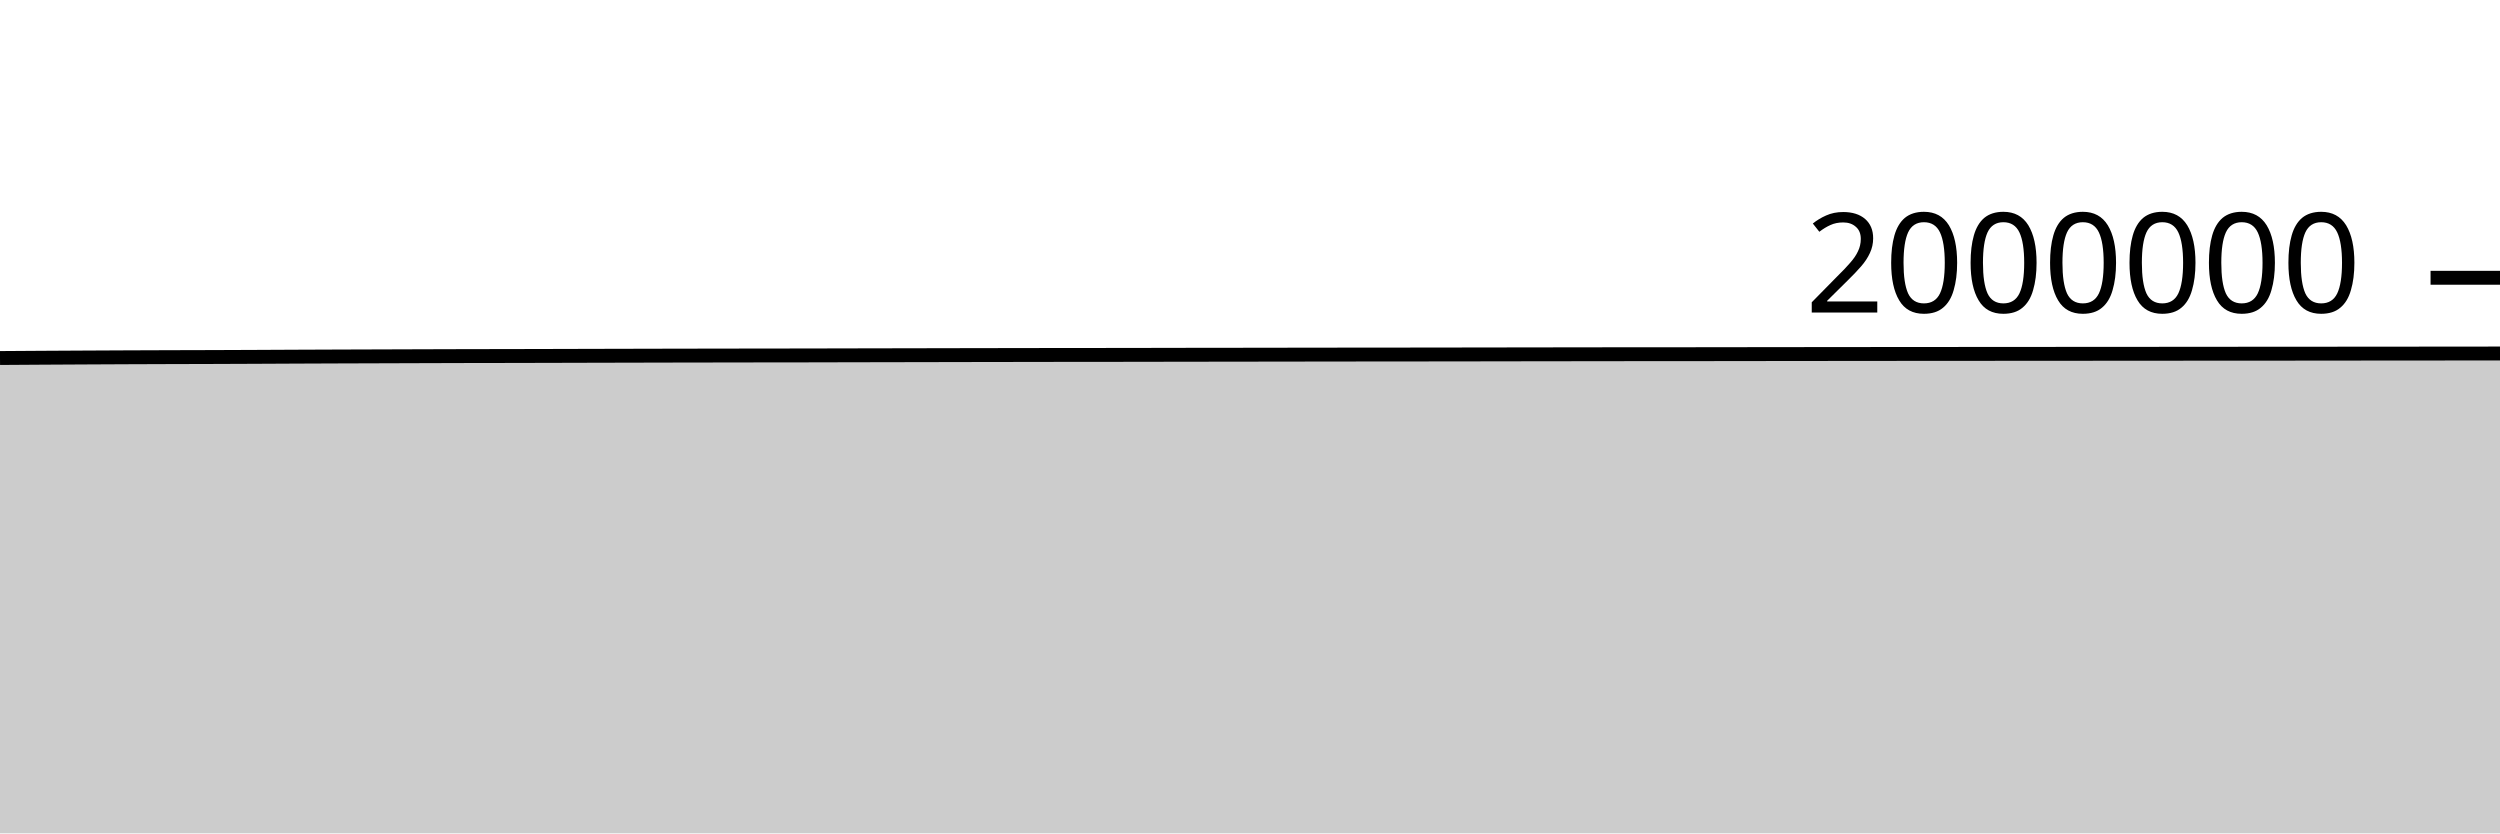
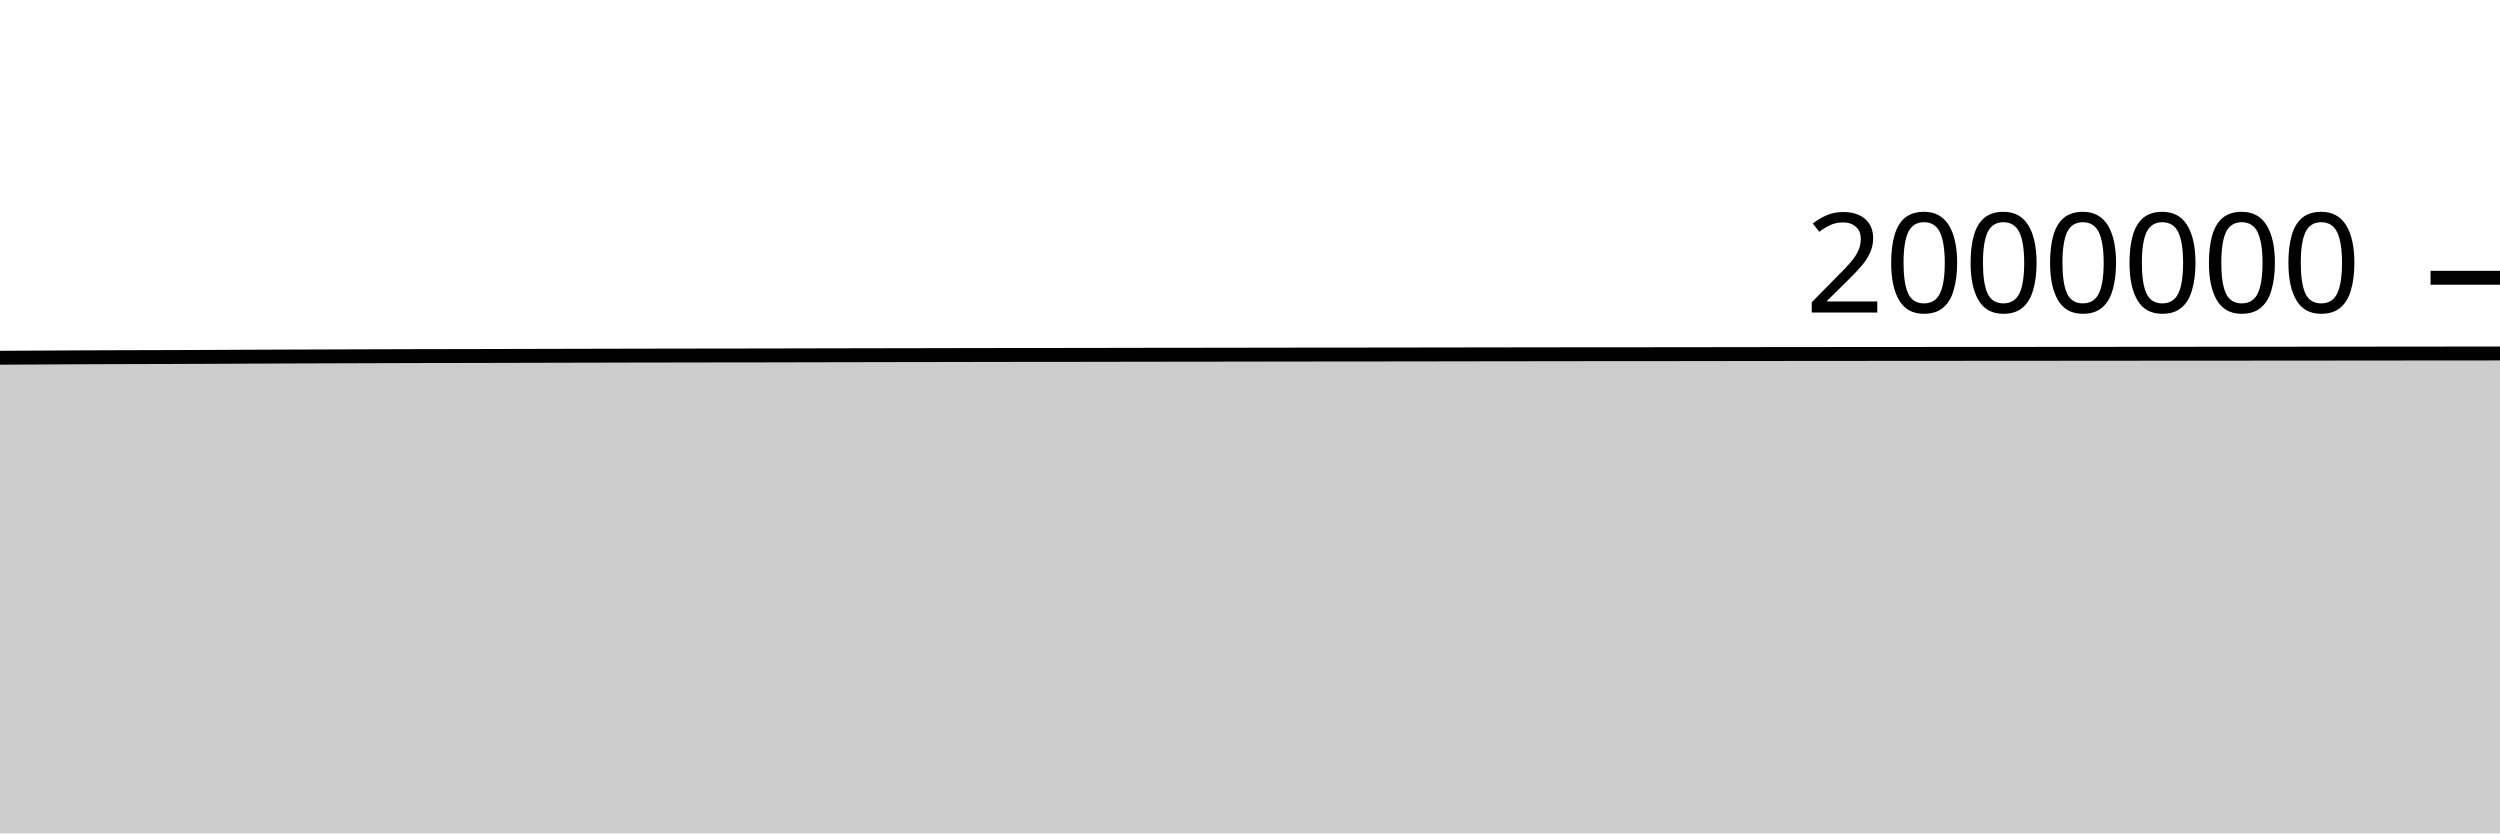
<svg xmlns="http://www.w3.org/2000/svg" viewBox="0 0 180 60">
  <g transform="translate(0,20)">
-     <path class="area" fill="rgba(0, 0, 0, 0.2)" d="M0,5.777C1.017,5.77,2.034,5.763,3.051,5.757C4.068,5.751,5.085,5.746,6.102,5.74C7.119,5.735,8.136,5.729,9.153,5.725C10.169,5.72,11.186,5.717,12.203,5.714C13.22,5.711,14.237,5.71,15.254,5.706C16.271,5.703,17.288,5.698,18.305,5.694C19.322,5.689,20.339,5.684,21.356,5.679C22.373,5.675,23.39,5.671,24.407,5.667C25.424,5.664,26.441,5.66,27.458,5.657C28.475,5.653,29.492,5.65,30.508,5.647C31.525,5.644,32.542,5.64,33.559,5.638C34.576,5.636,35.593,5.635,36.61,5.633C37.627,5.631,38.644,5.628,39.661,5.626C40.678,5.623,41.695,5.62,42.712,5.618C43.729,5.615,44.746,5.613,45.763,5.611C46.78,5.609,47.797,5.606,48.814,5.604C49.831,5.602,50.847,5.6,51.864,5.599C52.881,5.597,53.898,5.595,54.915,5.594C55.932,5.592,56.949,5.592,57.966,5.591C58.983,5.589,60,5.586,61.017,5.584C62.034,5.582,63.051,5.58,64.068,5.578C65.085,5.576,66.102,5.574,67.119,5.572C68.136,5.57,69.153,5.568,70.169,5.566C71.186,5.564,72.203,5.562,73.22,5.561C74.237,5.559,75.254,5.557,76.271,5.556C77.288,5.555,78.305,5.555,79.322,5.554C80.339,5.553,81.356,5.551,82.373,5.55C83.39,5.548,84.407,5.546,85.424,5.544C86.441,5.543,87.458,5.542,88.475,5.541C89.492,5.54,90.508,5.538,91.525,5.536C92.542,5.535,93.559,5.533,94.576,5.532C95.593,5.53,96.61,5.529,97.627,5.528C98.644,5.527,99.661,5.527,100.678,5.526C101.695,5.525,102.712,5.523,103.729,5.522C104.746,5.52,105.763,5.519,106.78,5.518C107.797,5.516,108.814,5.515,109.831,5.513C110.847,5.512,111.864,5.511,112.881,5.509C113.898,5.508,114.915,5.506,115.932,5.505C116.949,5.504,117.966,5.503,118.983,5.502C120,5.502,121.017,5.501,122.034,5.501C123.051,5.5,124.068,5.499,125.085,5.497C126.102,5.496,127.119,5.495,128.136,5.493C129.153,5.492,130.169,5.491,131.186,5.49C132.203,5.489,133.22,5.488,134.237,5.487C135.254,5.486,136.271,5.485,137.288,5.484C138.305,5.484,139.322,5.482,140.339,5.482C141.356,5.481,142.373,5.481,143.39,5.48C144.407,5.48,145.424,5.479,146.441,5.478C147.458,5.477,148.475,5.477,149.492,5.476C150.508,5.476,151.525,5.475,152.542,5.474C153.559,5.473,154.576,5.472,155.593,5.472C156.61,5.471,157.627,5.47,158.644,5.469C159.661,5.468,160.678,5.468,161.695,5.467C162.712,5.467,163.729,5.466,164.746,5.466C165.763,5.465,166.78,5.464,167.797,5.463C168.814,5.462,169.831,5.461,170.847,5.46C171.864,5.46,172.881,5.459,173.898,5.458C174.915,5.457,175.932,5.456,176.949,5.455C177.966,5.454,178.983,5.453,180,5.452L180,40C178.983,40,177.966,40,176.949,40C175.932,40,174.915,40,173.898,40C172.881,40,171.864,40,170.847,40C169.831,40,168.814,40,167.797,40C166.78,40,165.763,40,164.746,40C163.729,40,162.712,40,161.695,40C160.678,40,159.661,40,158.644,40C157.627,40,156.61,40,155.593,40C154.576,40,153.559,40,152.542,40C151.525,40,150.508,40,149.492,40C148.475,40,147.458,40,146.441,40C145.424,40,144.407,40,143.39,40C142.373,40,141.356,40,140.339,40C139.322,40,138.305,40,137.288,40C136.271,40,135.254,40,134.237,40C133.22,40,132.203,40,131.186,40C130.169,40,129.153,40,128.136,40C127.119,40,126.102,40,125.085,40C124.068,40,123.051,40,122.034,40C121.017,40,120,40,118.983,40C117.966,40,116.949,40,115.932,40C114.915,40,113.898,40,112.881,40C111.864,40,110.847,40,109.831,40C108.814,40,107.797,40,106.78,40C105.763,40,104.746,40,103.729,40C102.712,40,101.695,40,100.678,40C99.661,40,98.644,40,97.627,40C96.61,40,95.593,40,94.576,40C93.559,40,92.542,40,91.525,40C90.508,40,89.492,40,88.475,40C87.458,40,86.441,40,85.424,40C84.407,40,83.39,40,82.373,40C81.356,40,80.339,40,79.322,40C78.305,40,77.288,40,76.271,40C75.254,40,74.237,40,73.22,40C72.203,40,71.186,40,70.169,40C69.153,40,68.136,40,67.119,40C66.102,40,65.085,40,64.068,40C63.051,40,62.034,40,61.017,40C60,40,58.983,40,57.966,40C56.949,40,55.932,40,54.915,40C53.898,40,52.881,40,51.864,40C50.847,40,49.831,40,48.814,40C47.797,40,46.78,40,45.763,40C44.746,40,43.729,40,42.712,40C41.695,40,40.678,40,39.661,40C38.644,40,37.627,40,36.61,40C35.593,40,34.576,40,33.559,40C32.542,40,31.525,40,30.508,40C29.492,40,28.475,40,27.458,40C26.441,40,25.424,40,24.407,40C23.39,40,22.373,40,21.356,40C20.339,40,19.322,40,18.305,40C17.288,40,16.271,40,15.254,40C14.237,40,13.22,40,12.203,40C11.186,40,10.169,40,9.153,40C8.136,40,7.119,40,6.102,40C5.085,40,4.068,40,3.051,40C2.034,40,1.017,40,0,40Z" />
-     <path class="line" stroke="black" fill="none" d="M0,5.777C1.017,5.77,2.034,5.763,3.051,5.757C4.068,5.751,5.085,5.746,6.102,5.74C7.119,5.735,8.136,5.729,9.153,5.725C10.169,5.72,11.186,5.717,12.203,5.714C13.22,5.711,14.237,5.71,15.254,5.706C16.271,5.703,17.288,5.698,18.305,5.694C19.322,5.689,20.339,5.684,21.356,5.679C22.373,5.675,23.39,5.671,24.407,5.667C25.424,5.664,26.441,5.66,27.458,5.657C28.475,5.653,29.492,5.65,30.508,5.647C31.525,5.644,32.542,5.64,33.559,5.638C34.576,5.636,35.593,5.635,36.61,5.633C37.627,5.631,38.644,5.628,39.661,5.626C40.678,5.623,41.695,5.62,42.712,5.618C43.729,5.615,44.746,5.613,45.763,5.611C46.78,5.609,47.797,5.606,48.814,5.604C49.831,5.602,50.847,5.6,51.864,5.599C52.881,5.597,53.898,5.595,54.915,5.594C55.932,5.592,56.949,5.592,57.966,5.591C58.983,5.589,60,5.586,61.017,5.584C62.034,5.582,63.051,5.58,64.068,5.578C65.085,5.576,66.102,5.574,67.119,5.572C68.136,5.57,69.153,5.568,70.169,5.566C71.186,5.564,72.203,5.562,73.22,5.561C74.237,5.559,75.254,5.557,76.271,5.556C77.288,5.555,78.305,5.555,79.322,5.554C80.339,5.553,81.356,5.551,82.373,5.55C83.39,5.548,84.407,5.546,85.424,5.544C86.441,5.543,87.458,5.542,88.475,5.541C89.492,5.54,90.508,5.538,91.525,5.536C92.542,5.535,93.559,5.533,94.576,5.532C95.593,5.53,96.61,5.529,97.627,5.528C98.644,5.527,99.661,5.527,100.678,5.526C101.695,5.525,102.712,5.523,103.729,5.522C104.746,5.52,105.763,5.519,106.78,5.518C107.797,5.516,108.814,5.515,109.831,5.513C110.847,5.512,111.864,5.511,112.881,5.509C113.898,5.508,114.915,5.506,115.932,5.505C116.949,5.504,117.966,5.503,118.983,5.502C120,5.502,121.017,5.501,122.034,5.501C123.051,5.5,124.068,5.499,125.085,5.497C126.102,5.496,127.119,5.495,128.136,5.493C129.153,5.492,130.169,5.491,131.186,5.49C132.203,5.489,133.22,5.488,134.237,5.487C135.254,5.486,136.271,5.485,137.288,5.484C138.305,5.484,139.322,5.482,140.339,5.482C141.356,5.481,142.373,5.481,143.39,5.48C144.407,5.48,145.424,5.479,146.441,5.478C147.458,5.477,148.475,5.477,149.492,5.476C150.508,5.476,151.525,5.475,152.542,5.474C153.559,5.473,154.576,5.472,155.593,5.472C156.61,5.471,157.627,5.47,158.644,5.469C159.661,5.468,160.678,5.468,161.695,5.467C162.712,5.467,163.729,5.466,164.746,5.466C165.763,5.465,166.78,5.464,167.797,5.463C168.814,5.462,169.831,5.461,170.847,5.46C171.864,5.46,172.881,5.459,173.898,5.458C174.915,5.457,175.932,5.456,176.949,5.455C177.966,5.454,178.983,5.453,180,5.452" />
+     <path class="area" fill="rgba(0, 0, 0, 0.2)" d="M0,5.757C1.017,5.752,2.034,5.746,3.051,5.741C4.068,5.735,5.085,5.729,6.102,5.725C7.119,5.72,8.136,5.717,9.153,5.714C10.169,5.711,11.186,5.71,12.203,5.706C13.22,5.703,14.237,5.699,15.254,5.694C16.271,5.69,17.288,5.684,18.305,5.679C19.322,5.675,20.339,5.671,21.356,5.667C22.373,5.664,23.39,5.66,24.407,5.657C25.424,5.653,26.441,5.65,27.458,5.647C28.475,5.644,29.492,5.64,30.508,5.638C31.525,5.636,32.542,5.635,33.559,5.633C34.576,5.631,35.593,5.628,36.61,5.626C37.627,5.623,38.644,5.62,39.661,5.618C40.678,5.615,41.695,5.613,42.712,5.611C43.729,5.609,44.746,5.606,45.763,5.604C46.78,5.602,47.797,5.6,48.814,5.599C49.831,5.597,50.847,5.595,51.864,5.594C52.881,5.592,53.898,5.592,54.915,5.591C55.932,5.589,56.949,5.586,57.966,5.584C58.983,5.582,60,5.58,61.017,5.578C62.034,5.576,63.051,5.574,64.068,5.572C65.085,5.571,66.102,5.568,67.119,5.567C68.136,5.565,69.153,5.562,70.169,5.561C71.186,5.559,72.203,5.557,73.22,5.556C74.237,5.555,75.254,5.555,76.271,5.554C77.288,5.553,78.305,5.551,79.322,5.55C80.339,5.548,81.356,5.546,82.373,5.544C83.39,5.543,84.407,5.542,85.424,5.541C86.441,5.54,87.458,5.538,88.475,5.537C89.492,5.535,90.508,5.533,91.525,5.532C92.542,5.53,93.559,5.529,94.576,5.528C95.593,5.527,96.61,5.527,97.627,5.526C98.644,5.525,99.661,5.523,100.678,5.522C101.695,5.521,102.712,5.519,103.729,5.518C104.746,5.516,105.763,5.515,106.78,5.513C107.797,5.512,108.814,5.511,109.831,5.509C110.847,5.508,111.864,5.506,112.881,5.505C113.898,5.504,114.915,5.503,115.932,5.502C116.949,5.502,117.966,5.502,118.983,5.501C120,5.5,121.017,5.499,122.034,5.498C123.051,5.496,124.068,5.495,125.085,5.493C126.102,5.492,127.119,5.491,128.136,5.49C129.153,5.489,130.169,5.488,131.186,5.487C132.203,5.486,133.22,5.485,134.237,5.485C135.254,5.484,136.271,5.482,137.288,5.482C138.305,5.481,139.322,5.481,140.339,5.481C141.356,5.48,142.373,5.479,143.39,5.478C144.407,5.478,145.424,5.477,146.441,5.477C147.458,5.476,148.475,5.475,149.492,5.474C150.508,5.473,151.525,5.472,152.542,5.472C153.559,5.471,154.576,5.47,155.593,5.469C156.61,5.468,157.627,5.468,158.644,5.467C159.661,5.467,160.678,5.466,161.695,5.466C162.712,5.465,163.729,5.464,164.746,5.463C165.763,5.462,166.78,5.461,167.797,5.461C168.814,5.46,169.831,5.459,170.847,5.458C171.864,5.457,172.881,5.456,173.898,5.455C174.915,5.454,175.932,5.453,176.949,5.452C177.966,5.452,178.983,5.451,180,5.451L180,40C178.983,40,177.966,40,176.949,40C175.932,40,174.915,40,173.898,40C172.881,40,171.864,40,170.847,40C169.831,40,168.814,40,167.797,40C166.78,40,165.763,40,164.746,40C163.729,40,162.712,40,161.695,40C160.678,40,159.661,40,158.644,40C157.627,40,156.61,40,155.593,40C154.576,40,153.559,40,152.542,40C151.525,40,150.508,40,149.492,40C148.475,40,147.458,40,146.441,40C145.424,40,144.407,40,143.39,40C142.373,40,141.356,40,140.339,40C139.322,40,138.305,40,137.288,40C136.271,40,135.254,40,134.237,40C133.22,40,132.203,40,131.186,40C130.169,40,129.153,40,128.136,40C127.119,40,126.102,40,125.085,40C124.068,40,123.051,40,122.034,40C121.017,40,120,40,118.983,40C117.966,40,116.949,40,115.932,40C114.915,40,113.898,40,112.881,40C111.864,40,110.847,40,109.831,40C108.814,40,107.797,40,106.78,40C105.763,40,104.746,40,103.729,40C102.712,40,101.695,40,100.678,40C99.661,40,98.644,40,97.627,40C96.61,40,95.593,40,94.576,40C93.559,40,92.542,40,91.525,40C90.508,40,89.492,40,88.475,40C87.458,40,86.441,40,85.424,40C84.407,40,83.39,40,82.373,40C81.356,40,80.339,40,79.322,40C78.305,40,77.288,40,76.271,40C75.254,40,74.237,40,73.22,40C72.203,40,71.186,40,70.169,40C69.153,40,68.136,40,67.119,40C66.102,40,65.085,40,64.068,40C63.051,40,62.034,40,61.017,40C60,40,58.983,40,57.966,40C56.949,40,55.932,40,54.915,40C53.898,40,52.881,40,51.864,40C50.847,40,49.831,40,48.814,40C47.797,40,46.78,40,45.763,40C44.746,40,43.729,40,42.712,40C41.695,40,40.678,40,39.661,40C38.644,40,37.627,40,36.61,40C35.593,40,34.576,40,33.559,40C32.542,40,31.525,40,30.508,40C29.492,40,28.475,40,27.458,40C26.441,40,25.424,40,24.407,40C23.39,40,22.373,40,21.356,40C20.339,40,19.322,40,18.305,40C17.288,40,16.271,40,15.254,40C14.237,40,13.22,40,12.203,40C11.186,40,10.169,40,9.153,40C8.136,40,7.119,40,6.102,40C5.085,40,4.068,40,3.051,40C2.034,40,1.017,40,0,40Z" />
+     <path class="line" stroke="black" fill="none" d="M0,5.757C1.017,5.752,2.034,5.746,3.051,5.741C4.068,5.735,5.085,5.729,6.102,5.725C7.119,5.72,8.136,5.717,9.153,5.714C10.169,5.711,11.186,5.71,12.203,5.706C13.22,5.703,14.237,5.699,15.254,5.694C16.271,5.69,17.288,5.684,18.305,5.679C19.322,5.675,20.339,5.671,21.356,5.667C22.373,5.664,23.39,5.66,24.407,5.657C25.424,5.653,26.441,5.65,27.458,5.647C28.475,5.644,29.492,5.64,30.508,5.638C31.525,5.636,32.542,5.635,33.559,5.633C34.576,5.631,35.593,5.628,36.61,5.626C37.627,5.623,38.644,5.62,39.661,5.618C40.678,5.615,41.695,5.613,42.712,5.611C43.729,5.609,44.746,5.606,45.763,5.604C46.78,5.602,47.797,5.6,48.814,5.599C49.831,5.597,50.847,5.595,51.864,5.594C52.881,5.592,53.898,5.592,54.915,5.591C55.932,5.589,56.949,5.586,57.966,5.584C58.983,5.582,60,5.58,61.017,5.578C62.034,5.576,63.051,5.574,64.068,5.572C65.085,5.571,66.102,5.568,67.119,5.567C68.136,5.565,69.153,5.562,70.169,5.561C71.186,5.559,72.203,5.557,73.22,5.556C74.237,5.555,75.254,5.555,76.271,5.554C77.288,5.553,78.305,5.551,79.322,5.55C80.339,5.548,81.356,5.546,82.373,5.544C83.39,5.543,84.407,5.542,85.424,5.541C86.441,5.54,87.458,5.538,88.475,5.537C89.492,5.535,90.508,5.533,91.525,5.532C92.542,5.53,93.559,5.529,94.576,5.528C95.593,5.527,96.61,5.527,97.627,5.526C98.644,5.525,99.661,5.523,100.678,5.522C101.695,5.521,102.712,5.519,103.729,5.518C104.746,5.516,105.763,5.515,106.78,5.513C107.797,5.512,108.814,5.511,109.831,5.509C110.847,5.508,111.864,5.506,112.881,5.505C113.898,5.504,114.915,5.503,115.932,5.502C116.949,5.502,117.966,5.502,118.983,5.501C120,5.5,121.017,5.499,122.034,5.498C123.051,5.496,124.068,5.495,125.085,5.493C126.102,5.492,127.119,5.491,128.136,5.49C129.153,5.489,130.169,5.488,131.186,5.487C132.203,5.486,133.22,5.485,134.237,5.485C135.254,5.484,136.271,5.482,137.288,5.482C138.305,5.481,139.322,5.481,140.339,5.481C141.356,5.48,142.373,5.479,143.39,5.478C144.407,5.478,145.424,5.477,146.441,5.477C147.458,5.476,148.475,5.475,149.492,5.474C150.508,5.473,151.525,5.472,152.542,5.472C153.559,5.471,154.576,5.47,155.593,5.469C156.61,5.468,157.627,5.468,158.644,5.467C159.661,5.467,160.678,5.466,161.695,5.466C162.712,5.465,163.729,5.464,164.746,5.463C165.763,5.462,166.78,5.461,167.797,5.461C168.814,5.46,169.831,5.459,170.847,5.458C171.864,5.457,172.881,5.456,173.898,5.455C174.915,5.454,175.932,5.453,176.949,5.452C177.966,5.452,178.983,5.451,180,5.451" />
    <path class="axis-ceiling" stroke-width="1" stroke="black" fill="none" d="M175,0L180,0" />
    <text class="axis-ceiling-label" font-family="sans-serif" text-anchor="end" font-size="10px" x="170" y="2.5">2000000</text>
  </g>
</svg>
